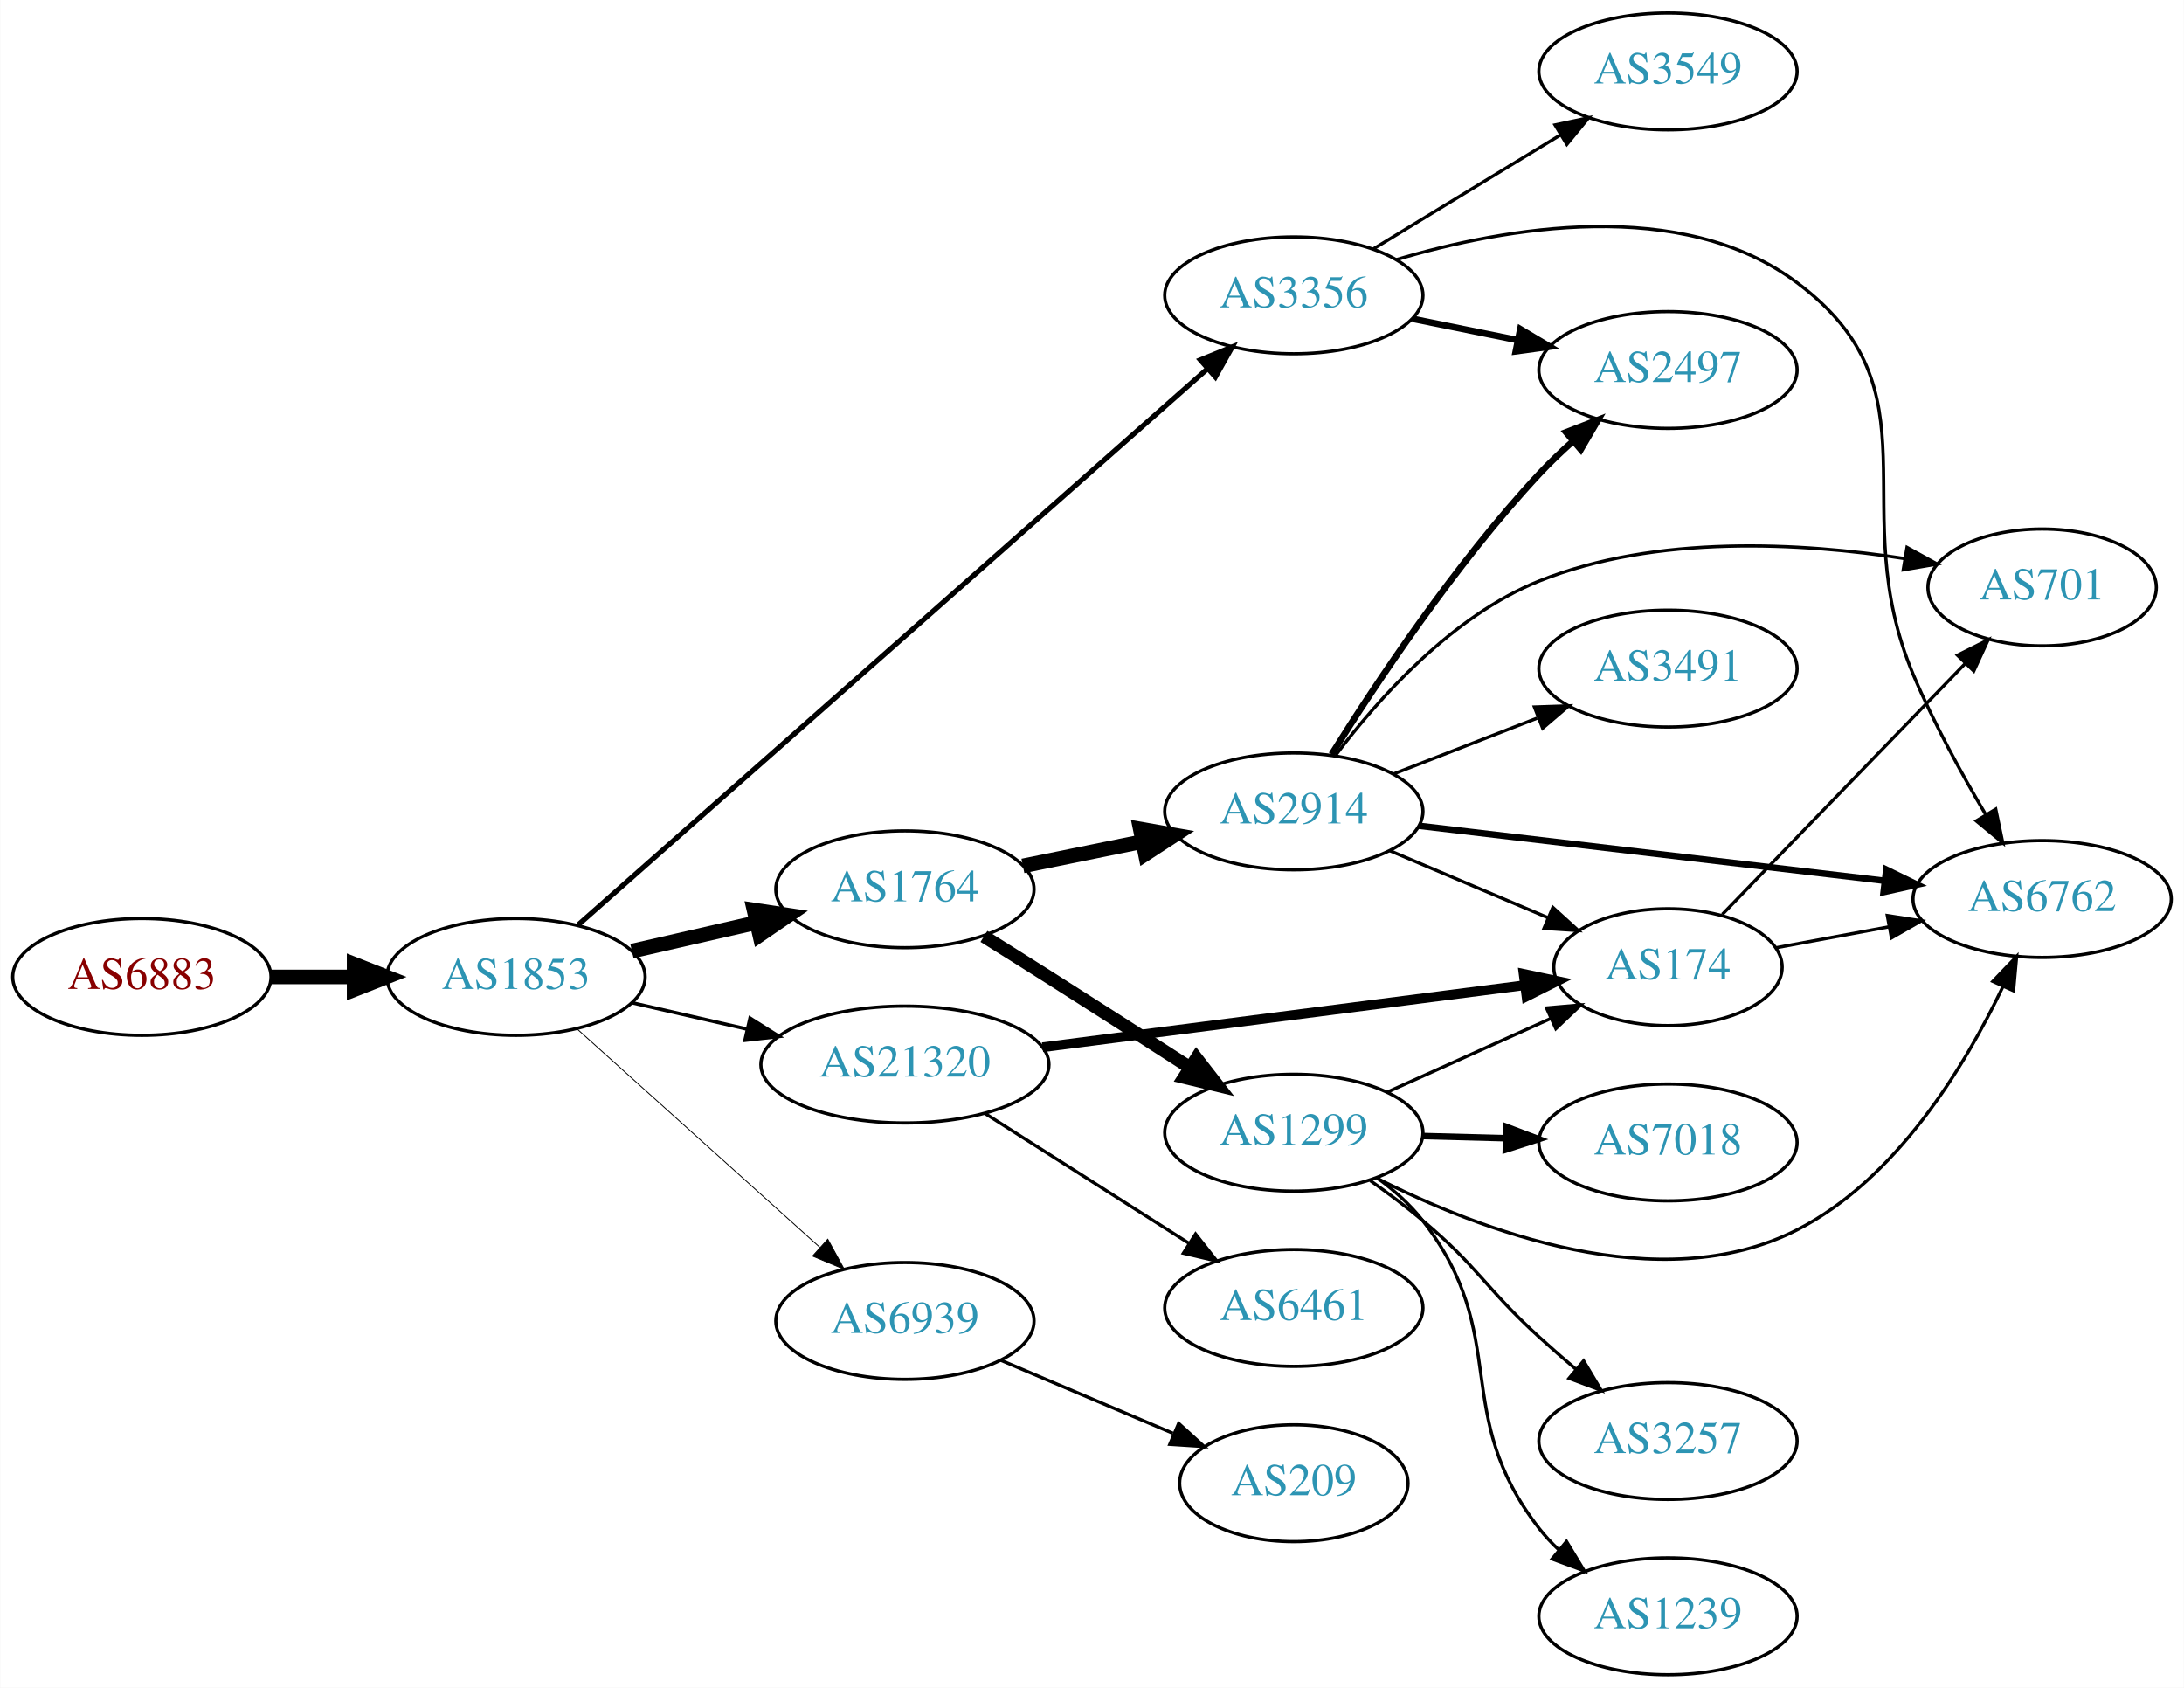
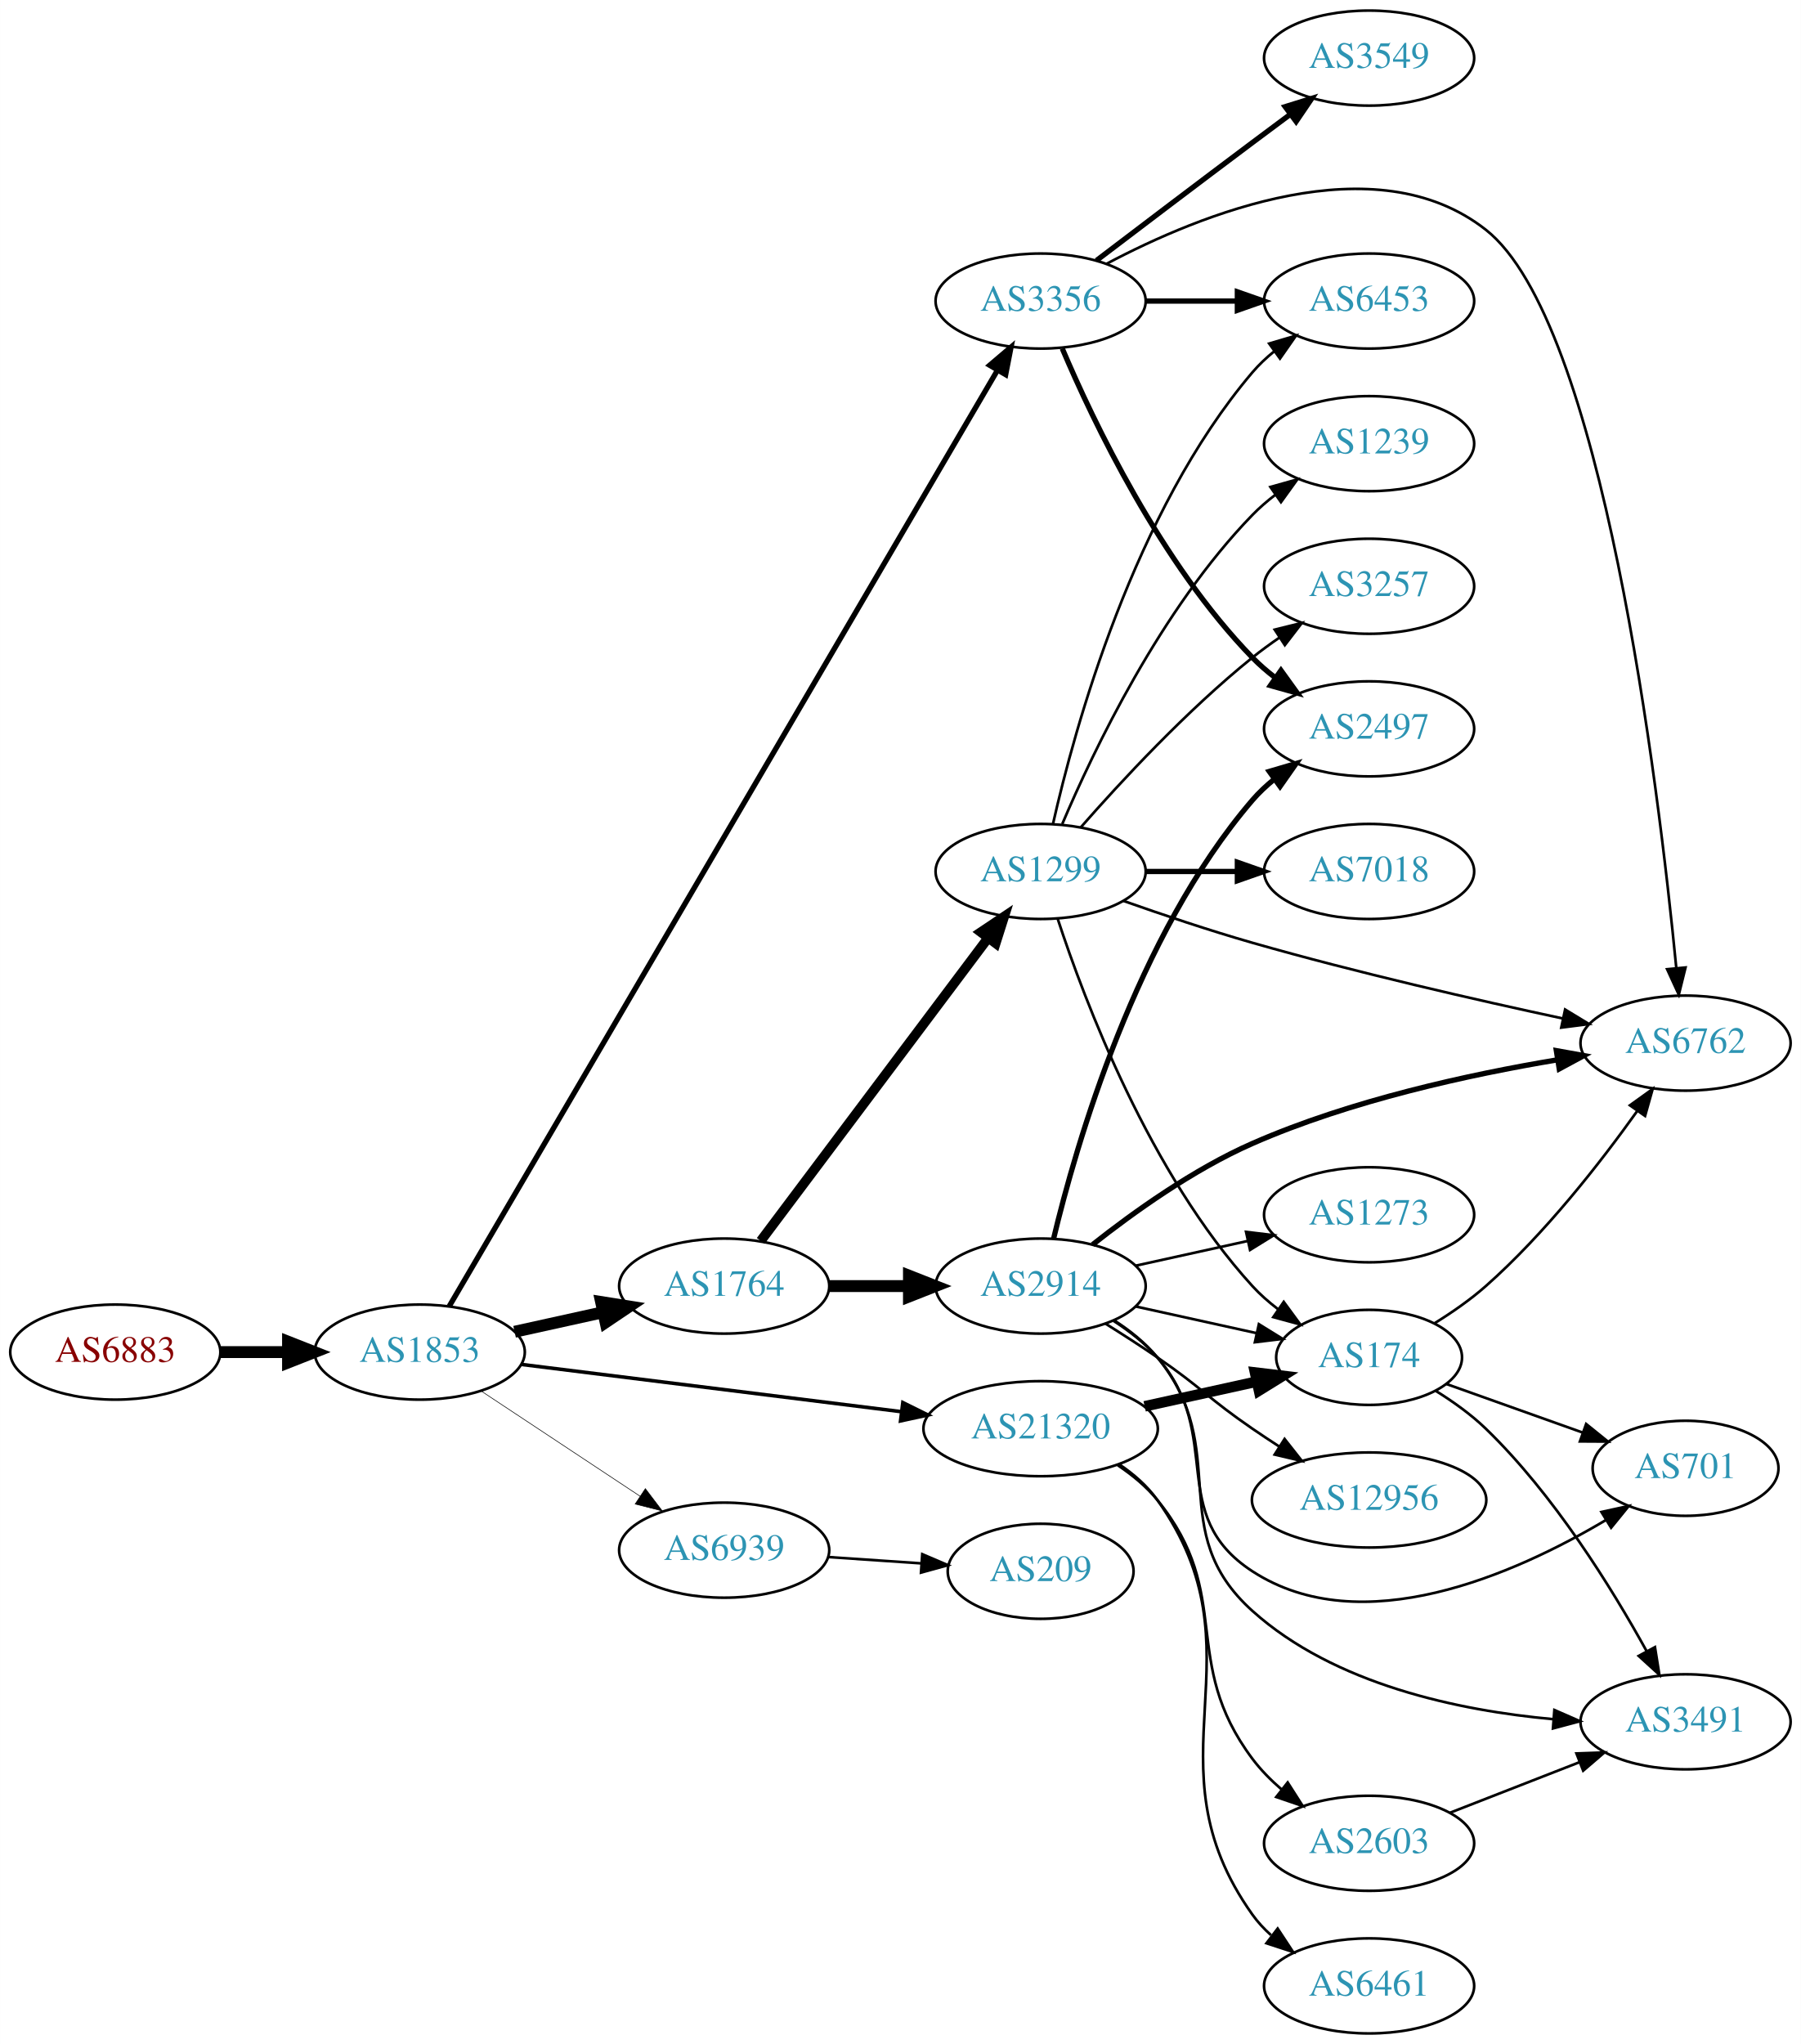
- <svg xmlns="http://www.w3.org/2000/svg" xmlns:xlink="http://www.w3.org/1999/xlink" width="673pt" height="520pt" viewBox="0.00 0.00 672.86 520.00">
-   <g id="graph0" class="graph" transform="scale(1 1) rotate(0) translate(4 516)">
-     <polygon fill="white" stroke="none" points="-4,4 -4,-516 668.857,-516 668.857,4 -4,4" />
+ <svg xmlns="http://www.w3.org/2000/svg" xmlns:xlink="http://www.w3.org/1999/xlink" width="682pt" height="774pt" viewBox="0.00 0.00 681.96 774.00">
+   <g id="graph0" class="graph" transform="scale(1 1) rotate(0) translate(4 770)">
+     <polygon fill="white" stroke="none" points="-4,4 -4,-770 677.956,-770 677.956,4 -4,4" />
    <g id="node1" class="node">
      <g id="a_node1">
        <a xlink:href="/asn/6883" xlink:title="AS6883 ~ Parlamentsdirektion [AT]">
-           <ellipse fill="#ffffff" stroke="black" cx="39.647" cy="-215" rx="39.794" ry="18" />
-           <text text-anchor="middle" x="39.647" y="-211.3" font-family="Times,serif" font-size="14.00" fill="#880000">AS6883</text>
+           <ellipse fill="#ffffff" stroke="black" cx="39.647" cy="-258" rx="39.794" ry="18" />
+           <text text-anchor="middle" x="39.647" y="-254.3" font-family="Times,serif" font-size="14.00" fill="#880000">AS6883</text>
        </a>
      </g>
    </g>
    <g id="node2" class="node">
      <g id="a_node2">
        <a xlink:href="/asn/1853" xlink:title="AS1853 ~ ACOnet Backbone [AT]">
-           <ellipse fill="#ffffff" stroke="black" cx="154.939" cy="-215" rx="39.794" ry="18" />
-           <text text-anchor="middle" x="154.939" y="-211.3" font-family="Times,serif" font-size="14.00" fill="#2c94b3">AS1853</text>
+           <ellipse fill="#ffffff" stroke="black" cx="154.939" cy="-258" rx="39.794" ry="18" />
+           <text text-anchor="middle" x="154.939" y="-254.3" font-family="Times,serif" font-size="14.00" fill="#2c94b3">AS1853</text>
        </a>
      </g>
    </g>
    <g id="edge1" class="edge">
-       <path fill="none" stroke="black" stroke-width="4.5" d="M79.319,-215C87.522,-215 96.286,-215 104.818,-215" />
-       <polygon fill="black" stroke="black" stroke-width="4.5" points="105.057,-218.938 115.057,-215 105.057,-211.063 105.057,-218.938" />
+       <path fill="none" stroke="black" stroke-width="4.5" d="M79.319,-258C87.522,-258 96.286,-258 104.818,-258" />
+       <polygon fill="black" stroke="black" stroke-width="4.5" points="105.057,-261.938 115.057,-258 105.057,-254.063 105.057,-261.938" />
    </g>
    <g id="node3" class="node">
      <g id="a_node3">
-         <a xlink:href="/asn/1764" xlink:title="AS1764 ~ NEXTLAYER-AS [AT]">
-           <ellipse fill="#ffffff" stroke="black" cx="274.782" cy="-242" rx="39.794" ry="18" />
-           <text text-anchor="middle" x="274.782" y="-238.3" font-family="Times,serif" font-size="14.00" fill="#2c94b3">AS1764</text>
+         <a xlink:href="/asn/3356" xlink:title="AS3356 ~ Level 3 Parent, LLC [US]">
+           <ellipse fill="#ffffff" stroke="black" cx="390.075" cy="-656" rx="39.794" ry="18" />
+           <text text-anchor="middle" x="390.075" y="-652.3" font-family="Times,serif" font-size="14.00" fill="#2c94b3">AS3356</text>
        </a>
      </g>
    </g>
    <g id="edge2" class="edge">
-       <path fill="none" stroke="black" stroke-width="4.5" d="M190.659,-222.955C202.659,-225.704 216.28,-228.825 228.972,-231.733" />
-       <polygon fill="black" stroke="black" stroke-width="4.5" points="228.277,-235.613 238.904,-234.009 230.036,-227.937 228.277,-235.613" />
+       <path fill="none" stroke="black" stroke-width="2.025" d="M166.107,-275.357C202.919,-338.202 329.394,-554.115 373.641,-629.652" />
+       <polygon fill="black" stroke="black" stroke-width="2.025" points="370.78,-631.692 378.854,-638.551 376.82,-628.153 370.78,-631.692" />
    </g>
    <g id="node4" class="node">
      <g id="a_node4">
-         <a xlink:href="/asn/3356" xlink:title="AS3356 ~ Level 3 Parent, LLC [US]">
-           <ellipse fill="#ffffff" stroke="black" cx="394.625" cy="-425" rx="39.794" ry="18" />
-           <text text-anchor="middle" x="394.625" y="-421.3" font-family="Times,serif" font-size="14.00" fill="#2c94b3">AS3356</text>
+         <a xlink:href="/asn/1764" xlink:title="AS1764 ~ NEXTLAYER-AS [AT]">
+           <ellipse fill="#ffffff" stroke="black" cx="270.232" cy="-283" rx="39.794" ry="18" />
+           <text text-anchor="middle" x="270.232" y="-279.3" font-family="Times,serif" font-size="14.00" fill="#2c94b3">AS1764</text>
        </a>
      </g>
    </g>
    <g id="edge3" class="edge">
-       <path fill="none" stroke="black" stroke-width="1.588" d="M174.196,-231.13C216.208,-268.249 319.825,-359.797 368.103,-402.451" />
-       <polygon fill="black" stroke="black" stroke-width="1.588" points="365.82,-405.105 375.632,-409.103 370.455,-399.859 365.82,-405.105" />
+       <path fill="none" stroke="black" stroke-width="4.5" d="M190.856,-265.705C201.408,-268.033 213.147,-270.624 224.26,-273.076" />
+       <polygon fill="black" stroke="black" stroke-width="4.5" points="223.623,-276.968 234.237,-275.278 225.32,-269.278 223.623,-276.968" />
    </g>
    <g id="node5" class="node">
      <g id="a_node5">
        <a xlink:href="/asn/21320" xlink:title="AS21320 ~ GEANT Vereniging [EU]">
-           <ellipse fill="#ffffff" stroke="black" cx="274.782" cy="-188" rx="44.393" ry="18" />
-           <text text-anchor="middle" x="274.782" y="-184.3" font-family="Times,serif" font-size="14.00" fill="#2c94b3">AS21320</text>
+           <ellipse fill="#ffffff" stroke="black" cx="390.075" cy="-229" rx="44.393" ry="18" />
+           <text text-anchor="middle" x="390.075" y="-225.3" font-family="Times,serif" font-size="14.00" fill="#2c94b3">AS21320</text>
        </a>
      </g>
    </g>
    <g id="edge4" class="edge">
-       <path fill="none" stroke="black" stroke-width="1.059" d="M190.659,-207.045C201.797,-204.493 214.332,-201.621 226.225,-198.896" />
-       <polygon fill="black" stroke="black" stroke-width="1.059" points="227.054,-202.297 236.02,-196.652 225.491,-195.474 227.054,-202.297" />
+       <path fill="none" stroke="black" stroke-width="1.35" d="M193.397,-253.341C232.363,-248.494 293.659,-240.869 337.257,-235.446" />
+       <polygon fill="black" stroke="black" stroke-width="1.35" points="337.889,-238.894 347.38,-234.186 337.025,-231.948 337.889,-238.894" />
    </g>
    <g id="node6" class="node">
      <g id="a_node6">
        <a xlink:href="/asn/6939" xlink:title="AS6939 ~ Hurricane Electric LLC [US]">
-           <ellipse fill="#ffffff" stroke="black" cx="274.782" cy="-109" rx="39.794" ry="18" />
-           <text text-anchor="middle" x="274.782" y="-105.3" font-family="Times,serif" font-size="14.00" fill="#2c94b3">AS6939</text>
+           <ellipse fill="#ffffff" stroke="black" cx="270.232" cy="-183" rx="39.794" ry="18" />
+           <text text-anchor="middle" x="270.232" y="-179.3" font-family="Times,serif" font-size="14.00" fill="#2c94b3">AS6939</text>
        </a>
      </g>
    </g>
    <g id="edge5" class="edge">
-       <path fill="none" stroke="black" stroke-width="0.265" d="M173.837,-198.901C193.765,-180.975 226.123,-151.87 248.6,-131.651" />
-       <polygon fill="black" stroke="black" stroke-width="0.265" points="251.008,-134.193 256.102,-124.903 246.326,-128.989 251.008,-134.193" />
+       <path fill="none" stroke="black" stroke-width="0.225" d="M178.052,-243.361C195.252,-231.975 219.32,-216.042 238.41,-203.405" />
+       <polygon fill="black" stroke="black" stroke-width="0.225" points="240.382,-206.297 246.788,-197.858 236.518,-200.46 240.382,-206.297" />
    </g>
    <g id="node7" class="node">
      <g id="a_node7">
-         <a xlink:href="/asn/2914" xlink:title="AS2914 ~ NTT America, Inc. [US]">
-           <ellipse fill="#ffffff" stroke="black" cx="394.625" cy="-266" rx="39.794" ry="18" />
-           <text text-anchor="middle" x="394.625" y="-262.3" font-family="Times,serif" font-size="14.00" fill="#2c94b3">AS2914</text>
+         <a xlink:href="/asn/6453" xlink:title="AS6453 ~ TATA COMMUNICATIONS (AMERICA) INC [US]">
+           <ellipse fill="#ffffff" stroke="black" cx="514.467" cy="-656" rx="39.794" ry="18" />
+           <text text-anchor="middle" x="514.467" y="-652.3" font-family="Times,serif" font-size="14.00" fill="#2c94b3">AS6453</text>
        </a>
      </g>
    </g>
    <g id="edge6" class="edge">
-       <path fill="none" stroke="black" stroke-width="4.5" d="M311.139,-249.201C322.685,-251.552 335.677,-254.198 347.875,-256.683" />
-       <polygon fill="black" stroke="black" stroke-width="4.5" points="347.301,-260.584 357.886,-258.721 348.873,-252.867 347.301,-260.584" />
+       <path fill="none" stroke="black" stroke-width="2" d="M429.801,-656C440.739,-656 452.79,-656 464.256,-656" />
+       <polygon fill="black" stroke="black" stroke-width="2" points="464.573,-659.5 474.573,-656 464.573,-652.5 464.573,-659.5" />
    </g>
    <g id="node8" class="node">
      <g id="a_node8">
-         <a xlink:href="/asn/1299" xlink:title="AS1299 ~ Telia Carrier [EU]">
-           <ellipse fill="#ffffff" stroke="black" cx="394.625" cy="-167" rx="39.794" ry="18" />
-           <text text-anchor="middle" x="394.625" y="-163.3" font-family="Times,serif" font-size="14.00" fill="#2c94b3">AS1299</text>
+         <a xlink:href="/asn/6762" xlink:title="AS6762 ~ TELECOM ITALIA SPARKLE S.p.A. [IT]">
+           <ellipse fill="#ffffff" stroke="black" cx="634.31" cy="-375" rx="39.794" ry="18" />
+           <text text-anchor="middle" x="634.31" y="-371.3" font-family="Times,serif" font-size="14.00" fill="#2c94b3">AS6762</text>
        </a>
      </g>
    </g>
    <g id="edge7" class="edge">
-       <path fill="none" stroke="black" stroke-width="4" d="M299.131,-227.482C305.572,-223.456 312.555,-219.073 318.978,-215 333.389,-205.864 349.3,-195.65 362.717,-187" />
-       <polygon fill="black" stroke="black" stroke-width="4" points="364.629,-189.932 371.134,-181.569 360.833,-184.05 364.629,-189.932" />
+       <path fill="none" stroke="black" d="M415.004,-670.086C450.321,-688.826 516.738,-715.978 558.663,-683 602.791,-648.29 624.001,-473.181 630.789,-403.583" />
+       <polygon fill="black" stroke="black" points="634.299,-403.641 631.756,-393.356 627.33,-402.982 634.299,-403.641" />
+     </g>
+     <g id="node9" class="node">
+       <g id="a_node9">
+         <a xlink:href="/asn/2497" xlink:title="AS2497 ~ Internet Initiative Japan Inc. [JP]">
+           <ellipse fill="#ffffff" stroke="black" cx="514.467" cy="-494" rx="39.794" ry="18" />
+           <text text-anchor="middle" x="514.467" y="-490.3" font-family="Times,serif" font-size="14.00" fill="#2c94b3">AS2497</text>
+         </a>
+       </g>
+     </g>
+     <g id="edge8" class="edge">
+       <path fill="none" stroke="black" stroke-width="2" d="M398.266,-638.025C410.032,-610.318 435.607,-556.652 470.271,-521 472.891,-518.305 475.832,-515.761 478.914,-513.392" />
+       <polygon fill="black" stroke="black" stroke-width="2" points="481.09,-516.141 487.283,-507.545 477.081,-510.403 481.09,-516.141" />
    </g>
    <g id="node10" class="node">
      <g id="a_node10">
-         <a xlink:href="/asn/6762" xlink:title="AS6762 ~ TELECOM ITALIA SPARKLE S.p.A. [IT]">
-           <ellipse fill="#ffffff" stroke="black" cx="625.21" cy="-239" rx="39.794" ry="18" />
-           <text text-anchor="middle" x="625.21" y="-235.3" font-family="Times,serif" font-size="14.00" fill="#2c94b3">AS6762</text>
-         </a>
-       </g>
-     </g>
-     <g id="edge18" class="edge">
-       <path fill="none" stroke="black" d="M426.135,-435.973C459.823,-445.973 513.989,-455.532 549.564,-429 594.541,-395.457 563.721,-359.681 585.564,-308 591.801,-293.244 600.381,-277.605 607.872,-264.953" />
-       <polygon fill="black" stroke="black" points="610.91,-266.693 613.086,-256.324 604.918,-263.074 610.91,-266.693" />
-     </g>
-     <g id="node14" class="node">
-       <g id="a_node14">
-         <a xlink:href="/asn/2497" xlink:title="AS2497 ~ Internet Initiative Japan Inc. [JP]">
-           <ellipse fill="#ffffff" stroke="black" cx="509.918" cy="-402" rx="39.794" ry="18" />
-           <text text-anchor="middle" x="509.918" y="-398.3" font-family="Times,serif" font-size="14.00" fill="#2c94b3">AS2497</text>
-         </a>
-       </g>
-     </g>
-     <g id="edge20" class="edge">
-       <path fill="none" stroke="black" stroke-width="2" d="M431.16,-417.786C441.389,-415.709 452.689,-413.415 463.432,-411.234" />
-       <polygon fill="black" stroke="black" stroke-width="2" points="464.404,-414.608 473.508,-409.189 463.011,-407.748 464.404,-414.608" />
-     </g>
-     <g id="node17" class="node">
-       <g id="a_node17">
        <a xlink:href="/asn/3549" xlink:title="AS3549 ~ Level 3 Parent, LLC [US]">
-           <ellipse fill="#ffffff" stroke="black" cx="509.918" cy="-494" rx="39.794" ry="18" />
-           <text text-anchor="middle" x="509.918" y="-490.3" font-family="Times,serif" font-size="14.00" fill="#2c94b3">AS3549</text>
-         </a>
-       </g>
-     </g>
-     <g id="edge19" class="edge">
-       <path fill="none" stroke="black" d="M419.099,-439.297C435.809,-449.474 458.464,-463.272 476.841,-474.464" />
-       <polygon fill="black" stroke="black" points="475.112,-477.509 485.473,-479.721 478.753,-471.531 475.112,-477.509" />
+           <ellipse fill="#ffffff" stroke="black" cx="514.467" cy="-748" rx="39.794" ry="18" />
+           <text text-anchor="middle" x="514.467" y="-744.3" font-family="Times,serif" font-size="14.00" fill="#2c94b3">AS3549</text>
+         </a>
+       </g>
+     </g>
+     <g id="edge9" class="edge">
+       <path fill="none" stroke="black" stroke-width="2" d="M411.211,-671.35C427.191,-683.508 450.115,-700.9 470.271,-716 474.846,-719.427 479.704,-723.047 484.449,-726.57" />
+       <polygon fill="black" stroke="black" stroke-width="2" points="482.662,-729.602 492.78,-732.745 486.83,-723.978 482.662,-729.602" />
    </g>
    <g id="node11" class="node">
      <g id="a_node11">
+         <a xlink:href="/asn/2914" xlink:title="AS2914 ~ NTT America, Inc. [US]">
+           <ellipse fill="#ffffff" stroke="black" cx="390.075" cy="-283" rx="39.794" ry="18" />
+           <text text-anchor="middle" x="390.075" y="-279.3" font-family="Times,serif" font-size="14.00" fill="#2c94b3">AS2914</text>
+         </a>
+       </g>
+     </g>
+     <g id="edge10" class="edge">
+       <path fill="none" stroke="black" stroke-width="4.5" d="M310.145,-283C319.698,-283 330.048,-283 340.011,-283" />
+       <polygon fill="black" stroke="black" stroke-width="4.5" points="340.203,-286.938 350.203,-283 340.203,-279.063 340.203,-286.938" />
+     </g>
+     <g id="node12" class="node">
+       <g id="a_node12">
+         <a xlink:href="/asn/1299" xlink:title="AS1299 ~ Telia Carrier [EU]">
+           <ellipse fill="#ffffff" stroke="black" cx="390.075" cy="-440" rx="39.794" ry="18" />
+           <text text-anchor="middle" x="390.075" y="-436.3" font-family="Times,serif" font-size="14.00" fill="#2c94b3">AS1299</text>
+         </a>
+       </g>
+     </g>
+     <g id="edge11" class="edge">
+       <path fill="none" stroke="black" stroke-width="3.682" d="M284.068,-300.101C304.877,-327.824 346.073,-382.709 370.218,-414.877" />
+       <polygon fill="black" stroke="black" stroke-width="3.682" points="367.453,-417.024 376.255,-422.92 373.051,-412.822 367.453,-417.024" />
+     </g>
+     <g id="node13" class="node">
+       <g id="a_node13">
        <a xlink:href="/asn/174" xlink:title="AS174 ~ Cogent Communications [US]">
-           <ellipse fill="#ffffff" stroke="black" cx="509.918" cy="-218" rx="35.194" ry="18" />
-           <text text-anchor="middle" x="509.918" y="-214.3" font-family="Times,serif" font-size="14.00" fill="#2c94b3">AS174</text>
-         </a>
-       </g>
-     </g>
-     <g id="edge22" class="edge">
-       <path fill="none" stroke="black" stroke-width="3" d="M317.193,-193.329C359.018,-198.711 423.346,-206.989 465.778,-212.449" />
-       <polygon fill="black" stroke="black" stroke-width="3" points="465.437,-215.934 475.802,-213.739 466.331,-208.991 465.437,-215.934" />
+           <ellipse fill="#ffffff" stroke="black" cx="514.467" cy="-256" rx="35.194" ry="18" />
+           <text text-anchor="middle" x="514.467" y="-252.3" font-family="Times,serif" font-size="14.00" fill="#2c94b3">AS174</text>
+         </a>
+       </g>
+     </g>
+     <g id="edge21" class="edge">
+       <path fill="none" stroke="black" stroke-width="4" d="M429.465,-237.469C442.872,-240.427 457.984,-243.76 471.656,-246.776" />
+       <polygon fill="black" stroke="black" stroke-width="4" points="471.26,-250.273 481.779,-249.01 472.768,-243.437 471.26,-250.273" />
    </g>
    <g id="node18" class="node">
      <g id="a_node18">
        <a xlink:href="/asn/6461" xlink:title="AS6461 ~ Zayo Bandwidth [US]">
-           <ellipse fill="#ffffff" stroke="black" cx="394.625" cy="-113" rx="39.794" ry="18" />
-           <text text-anchor="middle" x="394.625" y="-109.3" font-family="Times,serif" font-size="14.00" fill="#2c94b3">AS6461</text>
-         </a>
-       </g>
-     </g>
-     <g id="edge21" class="edge">
-       <path fill="none" stroke="black" d="M299.346,-173.003C317.402,-161.511 342.489,-145.545 362.245,-132.972" />
-       <polygon fill="black" stroke="black" points="364.345,-135.783 370.902,-127.461 360.587,-129.878 364.345,-135.783" />
+           <ellipse fill="#ffffff" stroke="black" cx="514.467" cy="-18" rx="39.794" ry="18" />
+           <text text-anchor="middle" x="514.467" y="-14.3" font-family="Times,serif" font-size="14.00" fill="#2c94b3">AS6461</text>
+         </a>
+       </g>
+     </g>
+     <g id="edge19" class="edge">
+       <path fill="none" stroke="black" d="M419.774,-215.547C425.264,-211.836 430.475,-207.331 434.271,-202 475.795,-143.685 428.747,-103.315 470.271,-45 472.272,-42.19 474.665,-39.61 477.286,-37.255" />
+       <polygon fill="black" stroke="black" points="479.838,-39.709 485.661,-30.858 475.589,-34.146 479.838,-39.709" />
    </g>
    <g id="node19" class="node">
      <g id="a_node19">
+         <a xlink:href="/asn/2603" xlink:title="AS2603 ~ NORDUnet [NO]">
+           <ellipse fill="#ffffff" stroke="black" cx="514.467" cy="-72" rx="39.794" ry="18" />
+           <text text-anchor="middle" x="514.467" y="-68.3" font-family="Times,serif" font-size="14.00" fill="#2c94b3">AS2603</text>
+         </a>
+       </g>
+     </g>
+     <g id="edge20" class="edge">
+       <path fill="none" stroke="black" d="M419.274,-215.167C424.795,-211.479 430.145,-207.08 434.271,-202 463.524,-165.981 442.463,-141.145 470.271,-104 473.407,-99.811 477.241,-95.923 481.317,-92.403" />
+       <polygon fill="black" stroke="black" points="483.629,-95.038 489.333,-86.109 479.306,-89.532 483.629,-95.038" />
+     </g>
+     <g id="node23" class="node">
+       <g id="a_node23">
        <a xlink:href="/asn/209" xlink:title="AS209 ~ CenturyLink Communications, LLC [US]">
-           <ellipse fill="#ffffff" stroke="black" cx="394.625" cy="-59" rx="35.194" ry="18" />
-           <text text-anchor="middle" x="394.625" y="-55.3" font-family="Times,serif" font-size="14.00" fill="#2c94b3">AS209</text>
-         </a>
-       </g>
-     </g>
-     <g id="edge25" class="edge">
-       <path fill="none" stroke="black" d="M304.308,-96.896C320.252,-90.132 340.284,-81.632 357.335,-74.397" />
-       <polygon fill="black" stroke="black" points="359.138,-77.435 366.976,-70.307 356.404,-70.991 359.138,-77.435" />
-     </g>
-     <g id="edge16" class="edge">
-       <path fill="none" stroke="black" stroke-width="2" d="M433.115,-261.572C472.314,-256.942 533.945,-249.662 576.568,-244.627" />
-       <polygon fill="black" stroke="black" stroke-width="2" points="577.179,-248.08 586.7,-243.431 576.358,-241.128 577.179,-248.08" />
-     </g>
-     <g id="edge17" class="edge">
-       <path fill="none" stroke="black" d="M424.213,-253.888C438.979,-247.632 457.146,-239.934 472.865,-233.275" />
-       <polygon fill="black" stroke="black" points="474.442,-236.408 482.284,-229.284 471.711,-229.963 474.442,-236.408" />
+           <ellipse fill="#ffffff" stroke="black" cx="390.075" cy="-175" rx="35.194" ry="18" />
+           <text text-anchor="middle" x="390.075" y="-171.3" font-family="Times,serif" font-size="14.00" fill="#2c94b3">AS209</text>
+         </a>
+       </g>
+     </g>
+     <g id="edge32" class="edge">
+       <path fill="none" stroke="black" d="M309.493,-180.403C320.824,-179.633 333.323,-178.785 344.991,-177.993" />
+       <polygon fill="black" stroke="black" points="345.241,-181.484 354.981,-177.315 344.767,-174.5 345.241,-181.484" />
    </g>
    <g id="edge13" class="edge">
-       <path fill="none" stroke="black" stroke-width="2" d="M406.272,-283.593C419.746,-305.146 444.341,-342.215 470.271,-370 473.432,-373.387 476.948,-376.748 480.535,-379.948" />
-       <polygon fill="black" stroke="black" stroke-width="2" points="478.508,-382.819 488.389,-386.642 483.048,-377.492 478.508,-382.819" />
+       <path fill="none" stroke="black" stroke-width="2" d="M409.739,-298.684C425.084,-310.82 447.872,-327.166 470.271,-337 507.411,-353.307 552.512,-363.127 585.856,-368.688" />
+       <polygon fill="black" stroke="black" stroke-width="2" points="585.378,-372.156 595.805,-370.279 586.483,-365.243 585.378,-372.156" />
+     </g>
+     <g id="edge15" class="edge">
+       <path fill="none" stroke="black" stroke-width="2" d="M394.963,-300.868C403.388,-336.125 426.215,-415.672 470.271,-467 472.719,-469.852 475.545,-472.501 478.555,-474.937" />
+       <polygon fill="black" stroke="black" stroke-width="2" points="476.66,-477.884 486.824,-480.875 480.743,-472.199 476.66,-477.884" />
+     </g>
+     <g id="edge12" class="edge">
+       <path fill="none" stroke="black" d="M426.148,-275.263C440.381,-272.123 456.936,-268.471 471.78,-265.196" />
+       <polygon fill="black" stroke="black" points="472.723,-268.572 481.734,-263 471.215,-261.737 472.723,-268.572" />
+     </g>
+     <g id="node14" class="node">
+       <g id="a_node14">
+         <a xlink:href="/asn/701" xlink:title="AS701 ~ UUNET [US]">
+           <ellipse fill="#ffffff" stroke="black" cx="634.31" cy="-214" rx="35.194" ry="18" />
+           <text text-anchor="middle" x="634.31" y="-210.3" font-family="Times,serif" font-size="14.00" fill="#2c94b3">AS701</text>
+         </a>
+       </g>
+     </g>
+     <g id="edge14" class="edge">
+       <path fill="none" stroke="black" d="M417.674,-269.836C423.673,-265.981 429.632,-261.341 434.271,-256 460.105,-226.258 437.238,-196.467 470.271,-175 511.602,-148.14 569.606,-173.89 604.131,-194.395" />
+       <polygon fill="black" stroke="black" points="602.445,-197.467 612.796,-199.725 606.113,-191.504 602.445,-197.467" />
    </g>
    <g id="node15" class="node">
      <g id="a_node15">
        <a xlink:href="/asn/3491" xlink:title="AS3491 ~ PCCW Global, Inc. [US]">
-           <ellipse fill="#ffffff" stroke="black" cx="509.918" cy="-310" rx="39.794" ry="18" />
-           <text text-anchor="middle" x="509.918" y="-306.3" font-family="Times,serif" font-size="14.00" fill="#2c94b3">AS3491</text>
-         </a>
-       </g>
-     </g>
-     <g id="edge14" class="edge">
-       <path fill="none" stroke="black" d="M425.391,-277.56C438.921,-282.815 455.114,-289.104 469.626,-294.74" />
-       <polygon fill="black" stroke="black" points="468.761,-298.159 479.35,-298.517 471.295,-291.634 468.761,-298.159" />
+           <ellipse fill="#ffffff" stroke="black" cx="634.31" cy="-118" rx="39.794" ry="18" />
+           <text text-anchor="middle" x="634.31" y="-114.3" font-family="Times,serif" font-size="14.00" fill="#2c94b3">AS3491</text>
+         </a>
+       </g>
+     </g>
+     <g id="edge16" class="edge">
+       <path fill="none" stroke="black" d="M417.902,-270.028C423.894,-266.168 429.792,-261.477 434.271,-256 463.117,-220.725 436.378,-190.458 470.271,-160 501.337,-132.082 548.52,-122.245 584.148,-119.002" />
+       <polygon fill="black" stroke="black" points="584.63,-122.476 594.334,-118.224 584.096,-115.496 584.63,-122.476" />
    </g>
    <g id="node16" class="node">
      <g id="a_node16">
-         <a xlink:href="/asn/701" xlink:title="AS701 ~ UUNET [US]">
-           <ellipse fill="#ffffff" stroke="black" cx="625.21" cy="-335" rx="35.194" ry="18" />
-           <text text-anchor="middle" x="625.21" y="-331.3" font-family="Times,serif" font-size="14.00" fill="#2c94b3">AS701</text>
-         </a>
-       </g>
-     </g>
-     <g id="edge15" class="edge">
-       <path fill="none" stroke="black" d="M407.544,-283.339C420.62,-300.672 443.366,-326.248 470.271,-337 506.328,-351.409 551.036,-348.82 582.965,-343.885" />
-       <polygon fill="black" stroke="black" points="583.576,-347.332 592.855,-342.219 582.413,-340.429 583.576,-347.332" />
-     </g>
-     <g id="node9" class="node">
-       <g id="a_node9">
+         <a xlink:href="/asn/12956" xlink:title="AS12956 ~ TELXIUS [ES]">
+           <ellipse fill="#ffffff" stroke="black" cx="514.467" cy="-202" rx="44.393" ry="18" />
+           <text text-anchor="middle" x="514.467" y="-198.3" font-family="Times,serif" font-size="14.00" fill="#2c94b3">AS12956</text>
+         </a>
+       </g>
+     </g>
+     <g id="edge17" class="edge">
+       <path fill="none" stroke="black" d="M414.624,-268.784C421.065,-264.76 427.998,-260.301 434.271,-256 450.766,-244.689 453.776,-240.311 470.271,-229 473.542,-226.757 476.992,-224.472 480.459,-222.227" />
+       <polygon fill="black" stroke="black" points="482.46,-225.102 489.017,-216.78 478.701,-219.197 482.46,-225.102" />
+     </g>
+     <g id="node17" class="node">
+       <g id="a_node17">
+         <a xlink:href="/asn/1273" xlink:title="AS1273 ~ Vodafone Group PLC [EU]">
+           <ellipse fill="#ffffff" stroke="black" cx="514.467" cy="-310" rx="39.794" ry="18" />
+           <text text-anchor="middle" x="514.467" y="-306.3" font-family="Times,serif" font-size="14.00" fill="#2c94b3">AS1273</text>
+         </a>
+       </g>
+     </g>
+     <g id="edge18" class="edge">
+       <path fill="none" stroke="black" d="M426.148,-290.737C439.335,-293.646 454.515,-296.995 468.48,-300.076" />
+       <polygon fill="black" stroke="black" points="467.87,-303.525 478.389,-302.262 469.378,-296.69 467.87,-303.525" />
+     </g>
+     <g id="edge27" class="edge">
+       <path fill="none" stroke="black" d="M394.769,-458.075C402.909,-494.148 425.342,-576.14 470.271,-629 472.705,-631.864 475.522,-634.521 478.527,-636.961" />
+       <polygon fill="black" stroke="black" points="476.626,-639.905 486.787,-642.906 480.715,-634.224 476.626,-639.905" />
+     </g>
+     <g id="edge22" class="edge">
+       <path fill="none" stroke="black" d="M421.313,-428.901C435.985,-423.719 453.931,-417.677 470.271,-413 509.647,-401.729 555.077,-391.352 587.963,-384.3" />
+       <polygon fill="black" stroke="black" points="588.692,-387.724 597.746,-382.221 587.237,-380.876 588.692,-387.724" />
+     </g>
+     <g id="edge25" class="edge">
+       <path fill="none" stroke="black" d="M396.518,-422.125C406.747,-390.884 431.379,-325.621 470.271,-283 473.155,-279.84 476.491,-276.91 480.006,-274.236" />
+       <polygon fill="black" stroke="black" points="482.138,-277.018 488.402,-268.474 478.177,-271.246 482.138,-277.018" />
+     </g>
+     <g id="node20" class="node">
+       <g id="a_node20">
+         <a xlink:href="/asn/7018" xlink:title="AS7018 ~ AT&amp;T Services, Inc. [US]">
+           <ellipse fill="#ffffff" stroke="black" cx="514.467" cy="-440" rx="39.794" ry="18" />
+           <text text-anchor="middle" x="514.467" y="-436.3" font-family="Times,serif" font-size="14.00" fill="#2c94b3">AS7018</text>
+         </a>
+       </g>
+     </g>
+     <g id="edge23" class="edge">
+       <path fill="none" stroke="black" stroke-width="2" d="M429.801,-440C440.739,-440 452.79,-440 464.256,-440" />
+       <polygon fill="black" stroke="black" stroke-width="2" points="464.573,-443.5 474.573,-440 464.573,-436.5 464.573,-443.5" />
+     </g>
+     <g id="node21" class="node">
+       <g id="a_node21">
+         <a xlink:href="/asn/1239" xlink:title="AS1239 ~ Sprint [US]">
+           <ellipse fill="#ffffff" stroke="black" cx="514.467" cy="-602" rx="39.794" ry="18" />
+           <text text-anchor="middle" x="514.467" y="-598.3" font-family="Times,serif" font-size="14.00" fill="#2c94b3">AS1239</text>
+         </a>
+       </g>
+     </g>
+     <g id="edge24" class="edge">
+       <path fill="none" stroke="black" d="M398.266,-457.975C410.032,-485.682 435.607,-539.348 470.271,-575 472.891,-577.695 475.832,-580.239 478.914,-582.608" />
+       <polygon fill="black" stroke="black" points="477.081,-585.597 487.283,-588.455 481.09,-579.859 477.081,-585.597" />
+     </g>
+     <g id="node22" class="node">
+       <g id="a_node22">
        <a xlink:href="/asn/3257" xlink:title="AS3257 ~ GTT [DE]">
-           <ellipse fill="#ffffff" stroke="black" cx="509.918" cy="-72" rx="39.794" ry="18" />
-           <text text-anchor="middle" x="509.918" y="-68.3" font-family="Times,serif" font-size="14.00" fill="#2c94b3">AS3257</text>
-         </a>
-       </g>
-     </g>
-     <g id="edge8" class="edge">
-       <path fill="none" stroke="black" d="M418.192,-152.226C423.597,-148.42 429.253,-144.206 434.271,-140 451.612,-125.464 453.538,-119.232 470.271,-104 473.866,-100.727 477.731,-97.36 481.576,-94.096" />
-       <polygon fill="black" stroke="black" points="483.919,-96.7 489.351,-87.603 479.432,-91.327 483.919,-96.7" />
-     </g>
-     <g id="edge9" class="edge">
-       <path fill="none" stroke="black" d="M420.156,-153.002C451.702,-137.003 507.435,-115.626 549.564,-137 580.315,-152.602 601.44,-187.482 613.17,-212.095" />
-       <polygon fill="black" stroke="black" points="610.022,-213.628 617.345,-221.285 616.395,-210.733 610.022,-213.628" />
-     </g>
-     <g id="edge10" class="edge">
-       <path fill="none" stroke="black" d="M423.339,-179.476C438.563,-186.329 457.597,-194.898 473.847,-202.212" />
-       <polygon fill="black" stroke="black" points="472.487,-205.439 483.042,-206.352 475.36,-199.056 472.487,-205.439" />
-     </g>
-     <g id="node12" class="node">
-       <g id="a_node12">
-         <a xlink:href="/asn/1239" xlink:title="AS1239 ~ Sprint [US]">
-           <ellipse fill="#ffffff" stroke="black" cx="509.918" cy="-18" rx="39.794" ry="18" />
-           <text text-anchor="middle" x="509.918" y="-14.3" font-family="Times,serif" font-size="14.00" fill="#2c94b3">AS1239</text>
-         </a>
-       </g>
-     </g>
-     <g id="edge11" class="edge">
-       <path fill="none" stroke="black" d="M420.407,-153.005C425.491,-149.281 430.449,-144.908 434.271,-140 462.012,-104.375 442.53,-80.625 470.271,-45 472.062,-42.699 474.104,-40.516 476.291,-38.462" />
-       <polygon fill="black" stroke="black" points="478.646,-41.057 484.135,-31.995 474.193,-35.656 478.646,-41.057" />
-     </g>
-     <g id="node13" class="node">
-       <g id="a_node13">
-         <a xlink:href="/asn/7018" xlink:title="AS7018 ~ AT&amp;T Services, Inc. [US]">
-           <ellipse fill="#ffffff" stroke="black" cx="509.918" cy="-164" rx="39.794" ry="18" />
-           <text text-anchor="middle" x="509.918" y="-160.3" font-family="Times,serif" font-size="14.00" fill="#2c94b3">AS7018</text>
-         </a>
-       </g>
-     </g>
-     <g id="edge12" class="edge">
-       <path fill="none" stroke="black" stroke-width="2" d="M434.297,-165.976C442.5,-165.759 451.264,-165.527 459.796,-165.301" />
-       <polygon fill="black" stroke="black" stroke-width="2" points="460.131,-168.793 470.035,-165.03 459.946,-161.796 460.131,-168.793" />
-     </g>
-     <g id="edge23" class="edge">
-       <path fill="none" stroke="black" d="M543.08,-223.962C553.908,-225.969 566.213,-228.25 577.91,-230.418" />
-       <polygon fill="black" stroke="black" points="577.509,-233.903 587.979,-232.284 578.785,-227.02 577.509,-233.903" />
-     </g>
-     <g id="edge24" class="edge">
-       <path fill="none" stroke="black" d="M526.67,-234.268C546.117,-254.351 579.332,-288.653 601.524,-311.571" />
-       <polygon fill="black" stroke="black" points="599.121,-314.121 608.591,-318.87 604.149,-309.251 599.121,-314.121" />
+           <ellipse fill="#ffffff" stroke="black" cx="514.467" cy="-548" rx="39.794" ry="18" />
+           <text text-anchor="middle" x="514.467" y="-544.3" font-family="Times,serif" font-size="14.00" fill="#2c94b3">AS3257</text>
+         </a>
+       </g>
+     </g>
+     <g id="edge26" class="edge">
+       <path fill="none" stroke="black" d="M405.227,-456.663C420.329,-473.894 445.45,-501.024 470.271,-521 473.526,-523.62 477.052,-526.192 480.636,-528.646" />
+       <polygon fill="black" stroke="black" points="478.724,-531.577 489.009,-534.121 482.555,-525.719 478.724,-531.577" />
+     </g>
+     <g id="edge31" class="edge">
+       <path fill="none" stroke="black" d="M539.326,-268.963C545.906,-273.044 552.832,-277.846 558.663,-283 580.981,-302.728 601.936,-329.578 615.929,-349.178" />
+       <polygon fill="black" stroke="black" points="613.242,-351.442 621.848,-357.622 618.974,-347.424 613.242,-351.442" />
+     </g>
+     <g id="edge29" class="edge">
+       <path fill="none" stroke="black" d="M543.693,-245.94C559.176,-240.422 578.581,-233.506 595.371,-227.522" />
+       <polygon fill="black" stroke="black" points="596.661,-230.778 604.905,-224.124 594.311,-224.184 596.661,-230.778" />
+     </g>
+     <g id="edge30" class="edge">
+       <path fill="none" stroke="black" d="M539.632,-243.368C546.217,-239.292 553.069,-234.41 558.663,-229 584.453,-204.057 606.301,-168.794 619.572,-144.751" />
+       <polygon fill="black" stroke="black" points="622.723,-146.282 624.393,-135.82 616.563,-142.957 622.723,-146.282" />
+     </g>
+     <g id="edge28" class="edge">
+       <path fill="none" stroke="black" d="M545.204,-83.608C559.997,-89.382 578.075,-96.439 593.996,-102.654" />
+       <polygon fill="black" stroke="black" points="592.994,-106.02 603.583,-106.396 595.54,-99.499 592.994,-106.02" />
    </g>
  </g>
</svg>
